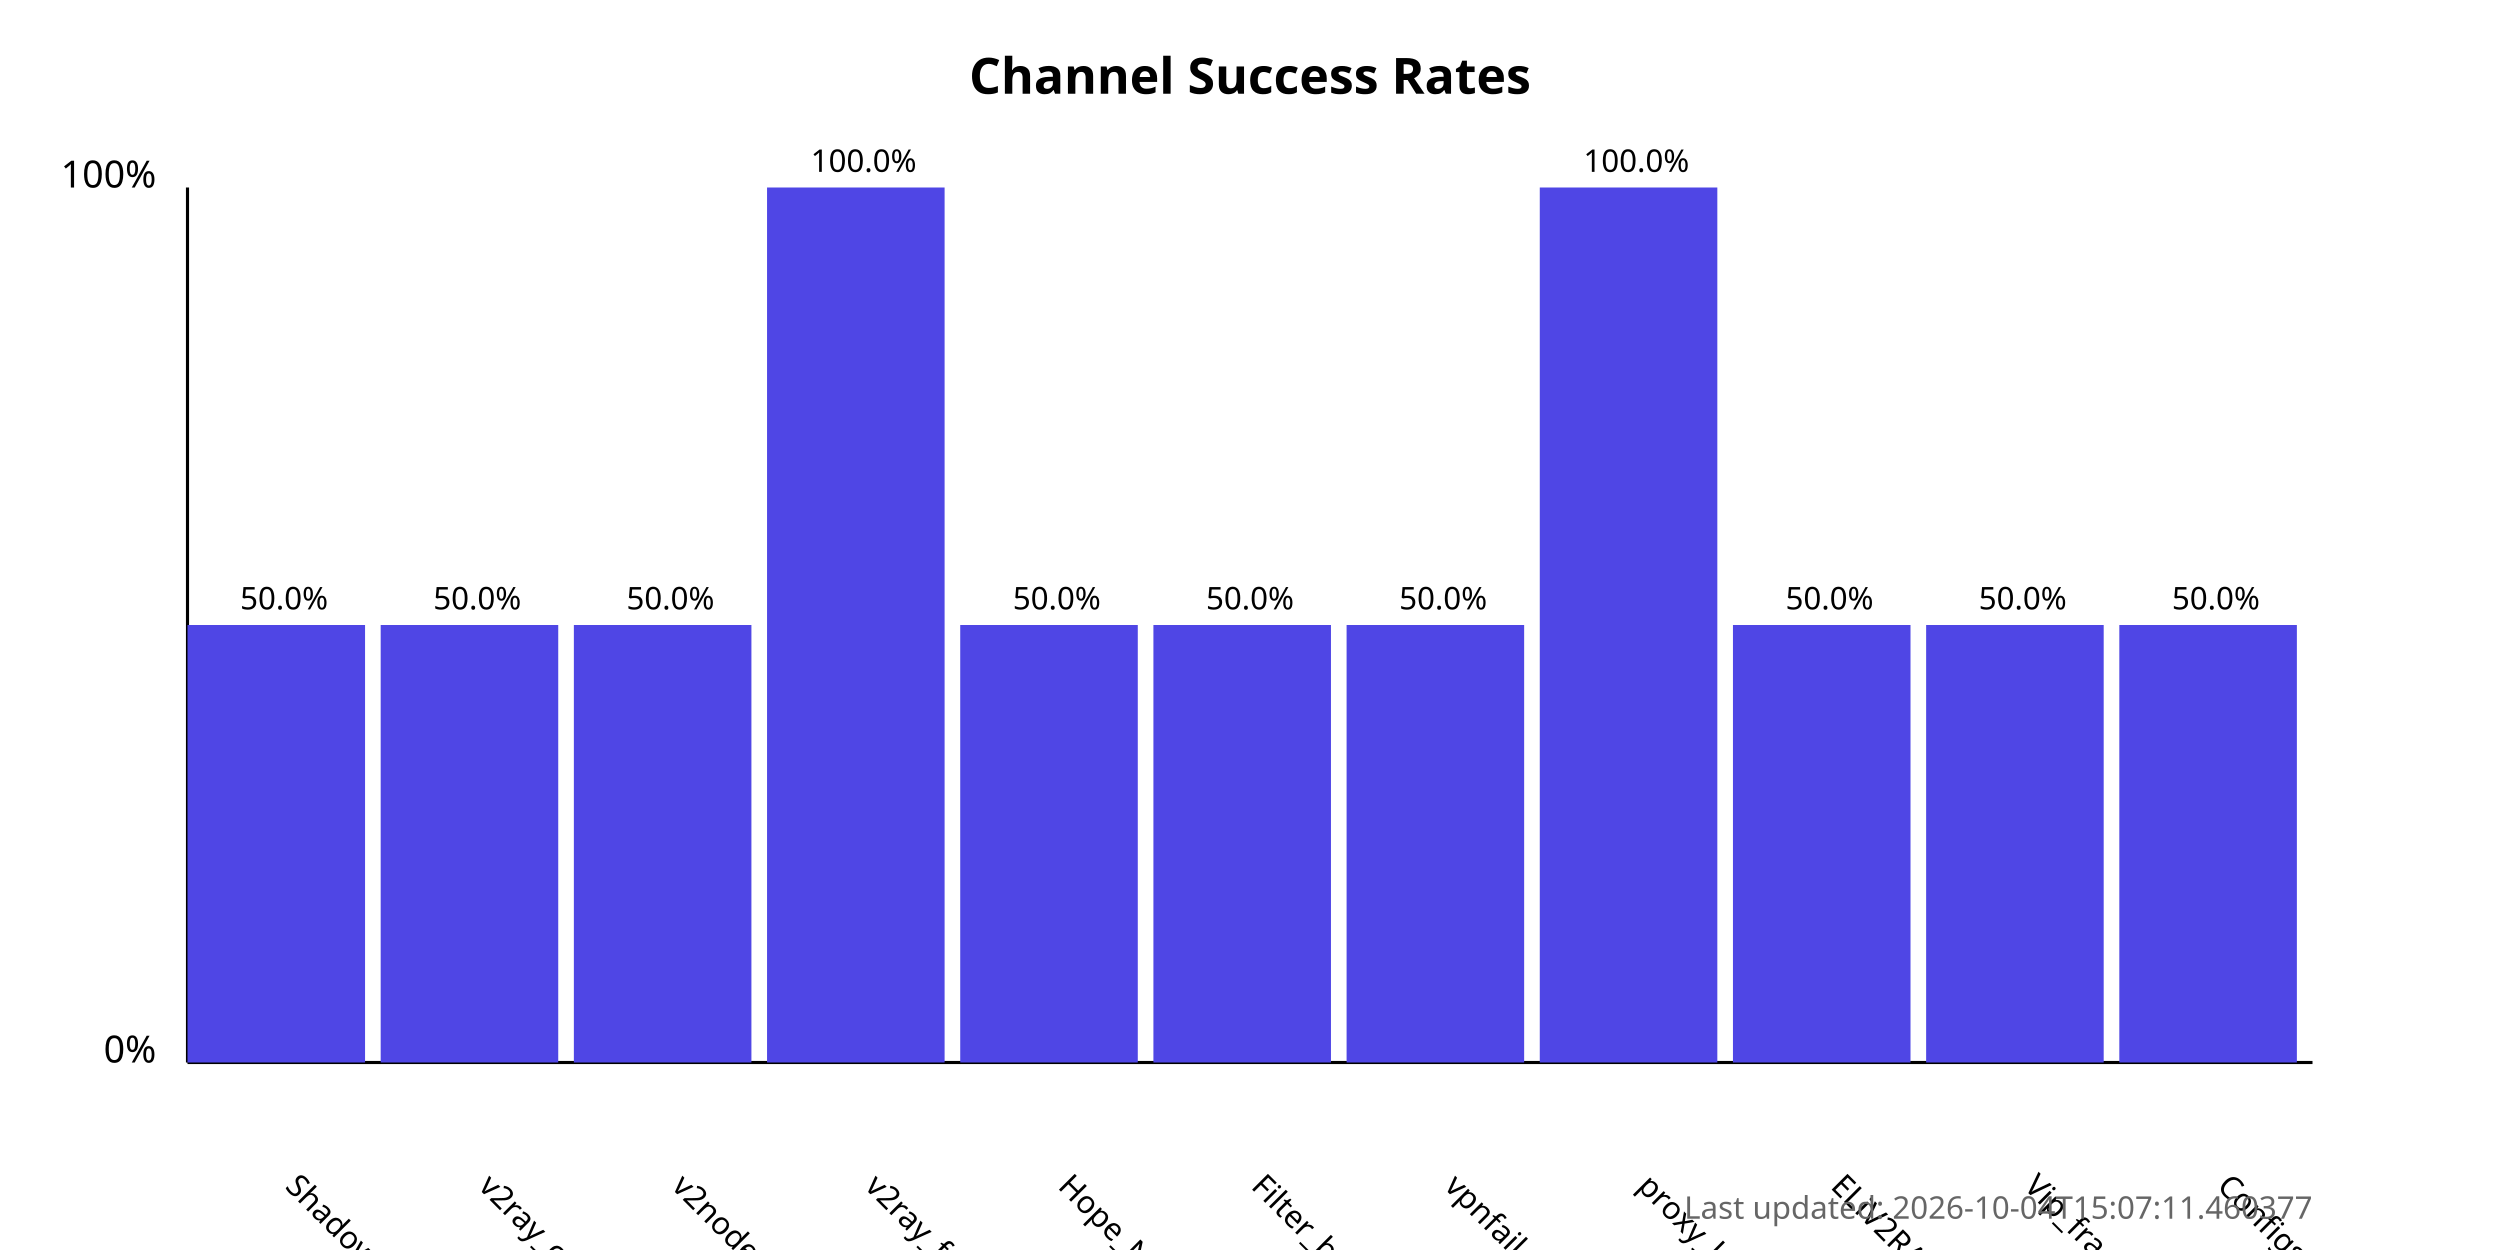
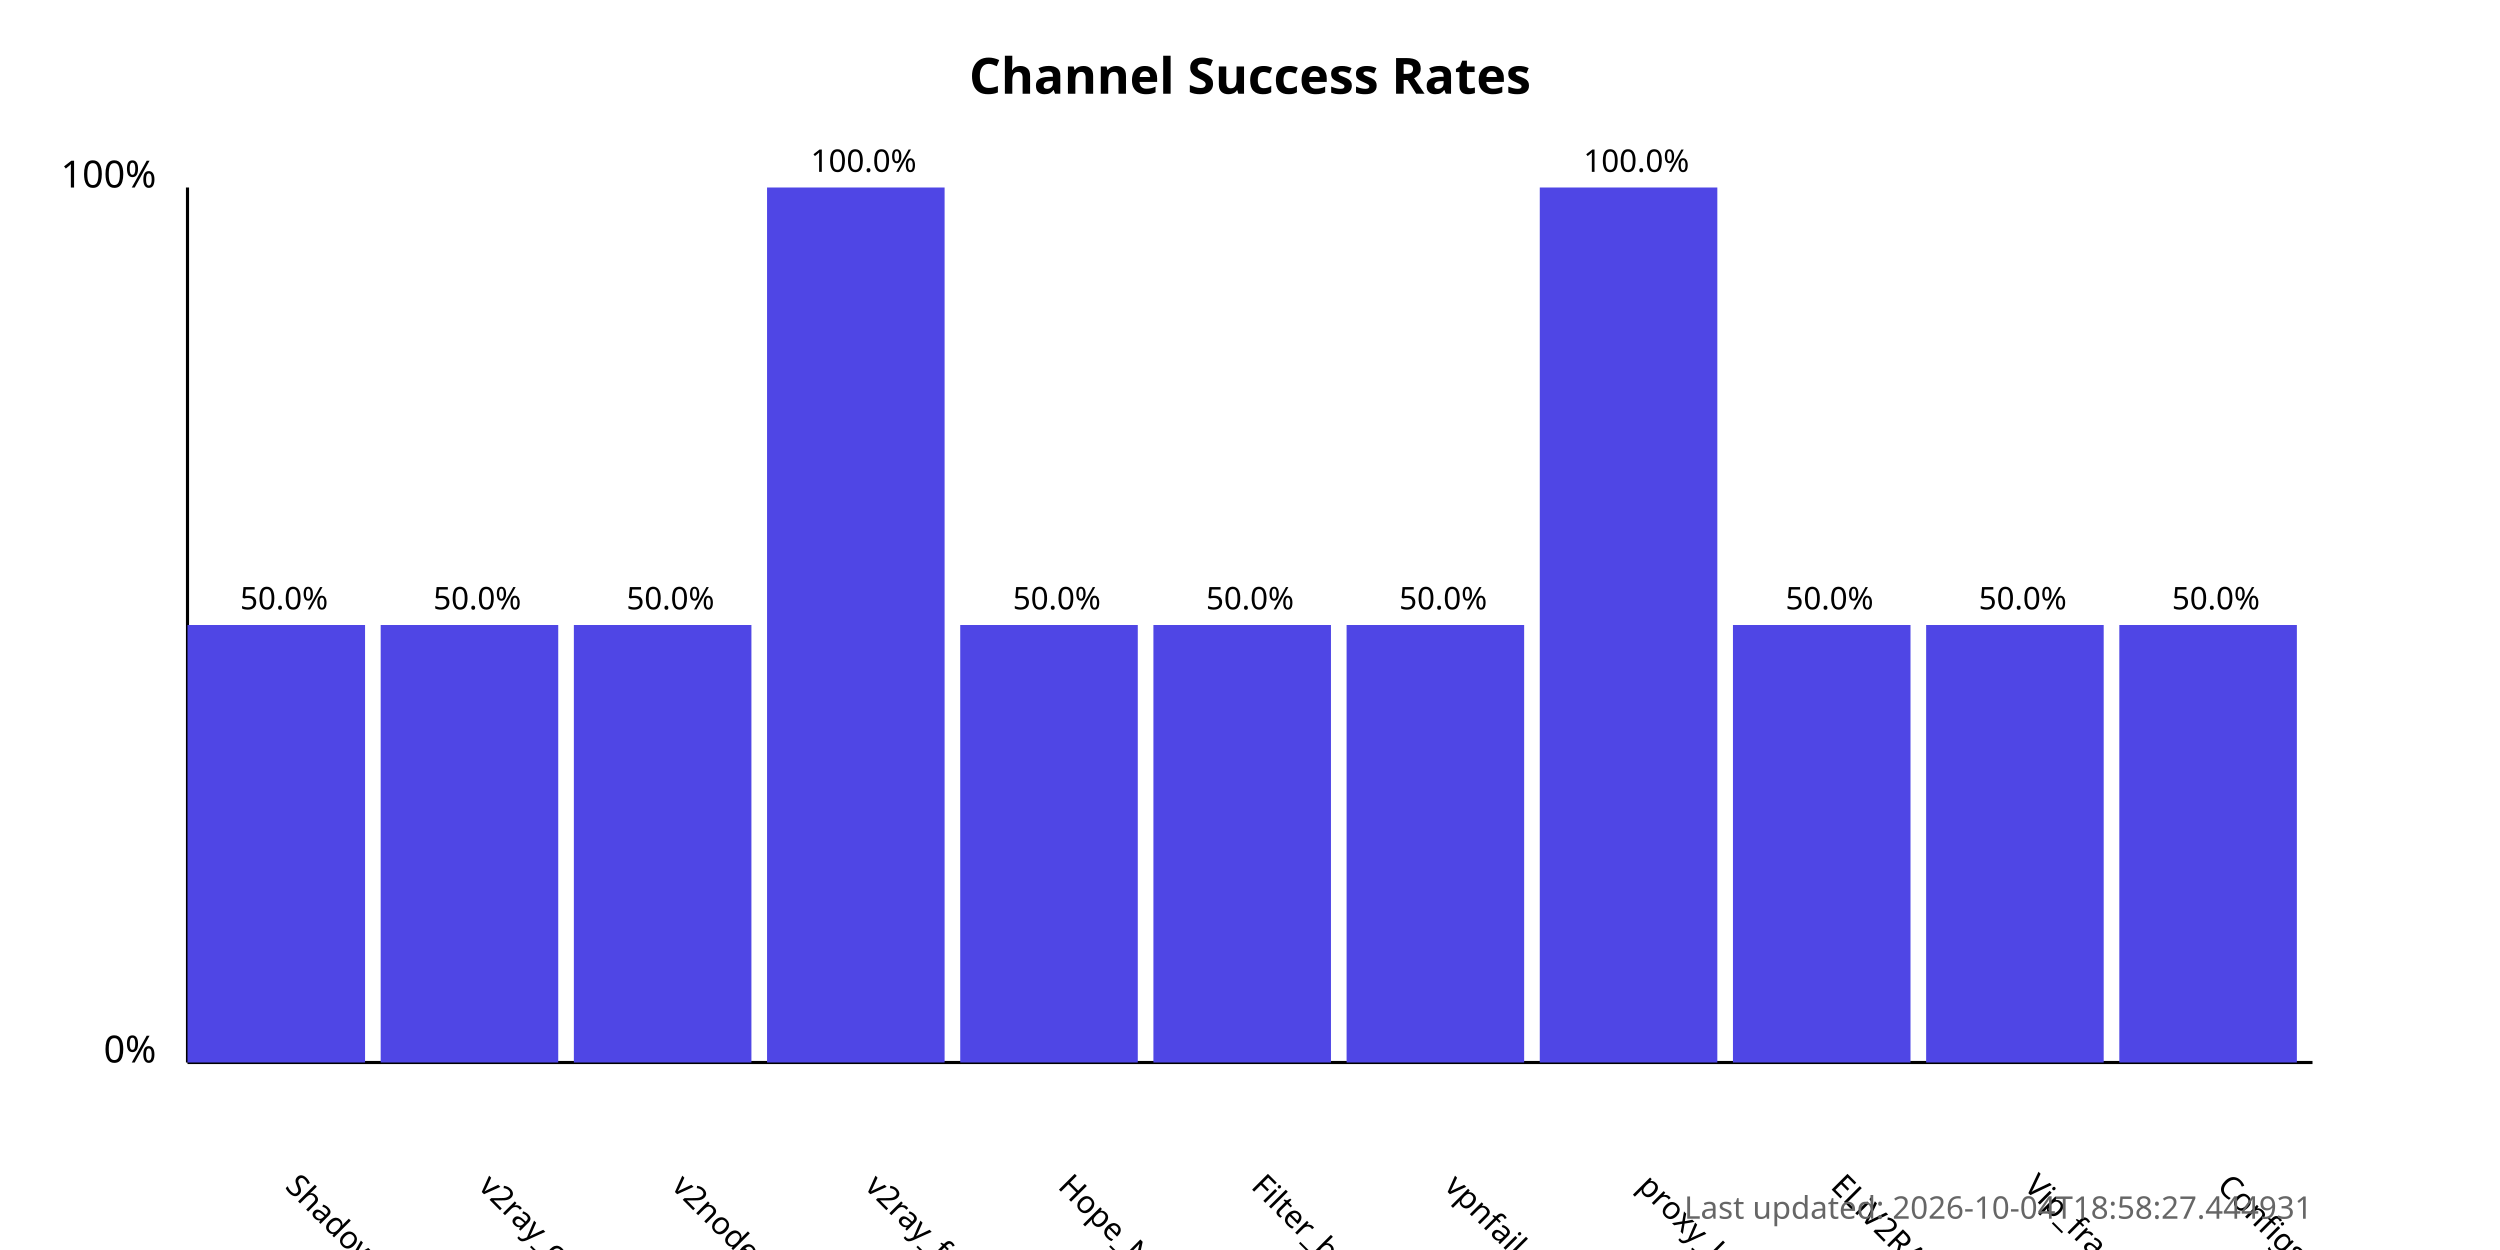
<svg xmlns="http://www.w3.org/2000/svg" width="800" height="400">
  <style>
            .chart-title { font: bold 16px sans-serif; }
            .axis-label { font: 12px sans-serif; }
            .tick-label { font: 10px sans-serif; }
            .bar { fill: #4f46e5; }
            .bar:hover { fill: #6366f1; }
            .timestamp { font: 10px sans-serif; fill: #666; }
        </style>
  <text x="400.0" y="30" text-anchor="middle" class="chart-title">
            Channel Success Rates
        </text>
  <line x1="60" y1="340" x2="60" y2="60" stroke="black" stroke-width="1" />
  <line x1="60" y1="340" x2="740" y2="340" stroke="black" stroke-width="1" />
  <text x="50" y="340" text-anchor="end" class="axis-label">0%</text>
  <text x="50" y="60" text-anchor="end" class="axis-label">100%</text>
  <g>
    <rect x="60" y="200.0" width="56.818" height="140.0" class="bar" />
    <text x="90.909" y="380" transform="rotate(45, 90.90909, 380)" text-anchor="start" class="tick-label">
                ShadowProxy66
            </text>
    <text x="90.909" y="195.0" text-anchor="middle" class="tick-label">
                50.0%
            </text>
  </g>
  <g>
    <rect x="121.818" y="200.0" width="56.818" height="140.0" class="bar" />
    <text x="152.727" y="380" transform="rotate(45, 152.7273, 380)" text-anchor="start" class="tick-label">
                v2ray_configs_pool
            </text>
    <text x="152.727" y="195.0" text-anchor="middle" class="tick-label">
                50.0%
            </text>
  </g>
  <g>
    <rect x="183.636" y="200.0" width="56.818" height="140.0" class="bar" />
    <text x="214.545" y="380" transform="rotate(45, 214.5455, 380)" text-anchor="start" class="tick-label">
                v2nodes
            </text>
    <text x="214.545" y="195.0" text-anchor="middle" class="tick-label">
                50.0%
            </text>
  </g>
  <g>
    <rect x="245.455" y="60.0" width="56.818" height="280.0" class="bar" />
    <text x="276.364" y="380" transform="rotate(45, 276.3636, 380)" text-anchor="start" class="tick-label">
                v2ray_free_conf
            </text>
    <text x="276.364" y="55.0" text-anchor="middle" class="tick-label">
                100.0%
            </text>
  </g>
  <g>
    <rect x="307.273" y="200.0" width="56.818" height="140.0" class="bar" />
    <text x="338.182" y="380" transform="rotate(45, 338.1818, 380)" text-anchor="start" class="tick-label">
                Hope_Net
            </text>
    <text x="338.182" y="195.0" text-anchor="middle" class="tick-label">
                50.0%
            </text>
  </g>
  <g>
    <rect x="369.091" y="200.0" width="56.818" height="140.0" class="bar" />
    <text x="400.0" y="380" transform="rotate(45, 400.0, 380)" text-anchor="start" class="tick-label">
                Filter_breaker
            </text>
    <text x="400.0" y="195.0" text-anchor="middle" class="tick-label">
                50.0%
            </text>
  </g>
  <g>
    <rect x="430.909" y="200.0" width="56.818" height="140.0" class="bar" />
    <text x="461.818" y="380" transform="rotate(45, 461.8182, 380)" text-anchor="start" class="tick-label">
                vpnfail_vless
            </text>
    <text x="461.818" y="195.0" text-anchor="middle" class="tick-label">
                50.0%
            </text>
  </g>
  <g>
    <rect x="492.727" y="60.0" width="56.818" height="280.0" class="bar" />
    <text x="523.636" y="380" transform="rotate(45, 523.6364, 380)" text-anchor="start" class="tick-label">
                proxy_kafee
            </text>
    <text x="523.636" y="55.0" text-anchor="middle" class="tick-label">
                100.0%
            </text>
  </g>
  <g>
    <rect x="554.545" y="200.0" width="56.818" height="140.0" class="bar" />
    <text x="585.455" y="380" transform="rotate(45, 585.4545, 380)" text-anchor="start" class="tick-label">
                ELiV2RAY
            </text>
    <text x="585.455" y="195.0" text-anchor="middle" class="tick-label">
                50.0%
            </text>
  </g>
  <g>
    <rect x="616.364" y="200.0" width="56.818" height="140.0" class="bar" />
    <text x="647.273" y="380" transform="rotate(45, 647.2727, 380)" text-anchor="start" class="tick-label">
                Vip_fragment_v2ray
            </text>
    <text x="647.273" y="195.0" text-anchor="middle" class="tick-label">
                50.0%
            </text>
  </g>
  <g>
    <rect x="678.182" y="200.0" width="56.818" height="140.0" class="bar" />
    <text x="709.091" y="380" transform="rotate(45, 709.0909, 380)" text-anchor="start" class="tick-label">
                ConfigsHubPlus
            </text>
    <text x="709.091" y="195.0" text-anchor="middle" class="tick-label">
                50.0%
            </text>
  </g>
  <text x="740" y="390" text-anchor="end" class="timestamp">
-             Last updated: 2026-10-04T15:07:11.460377
+             Last updated: 2026-10-04T18:58:27.444931
        </text>
</svg>
